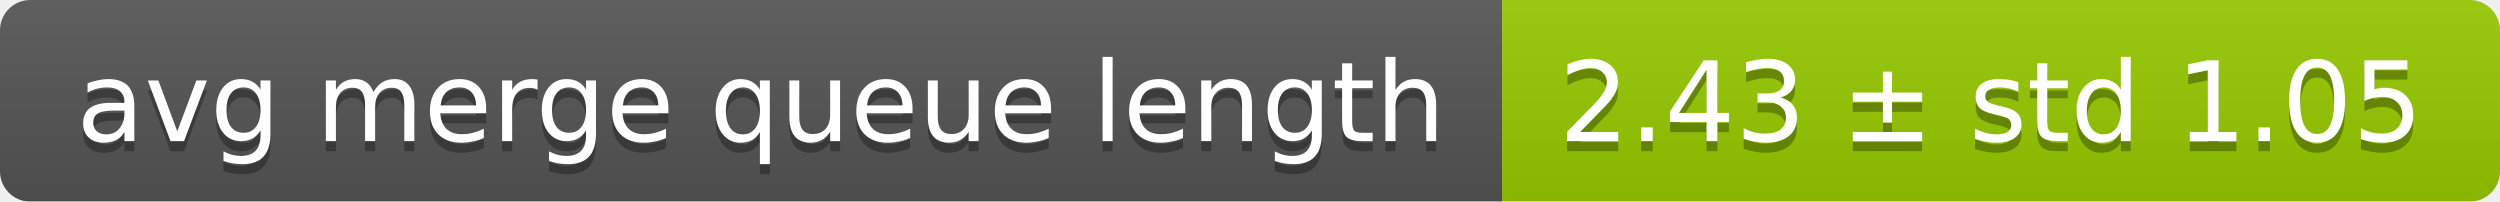
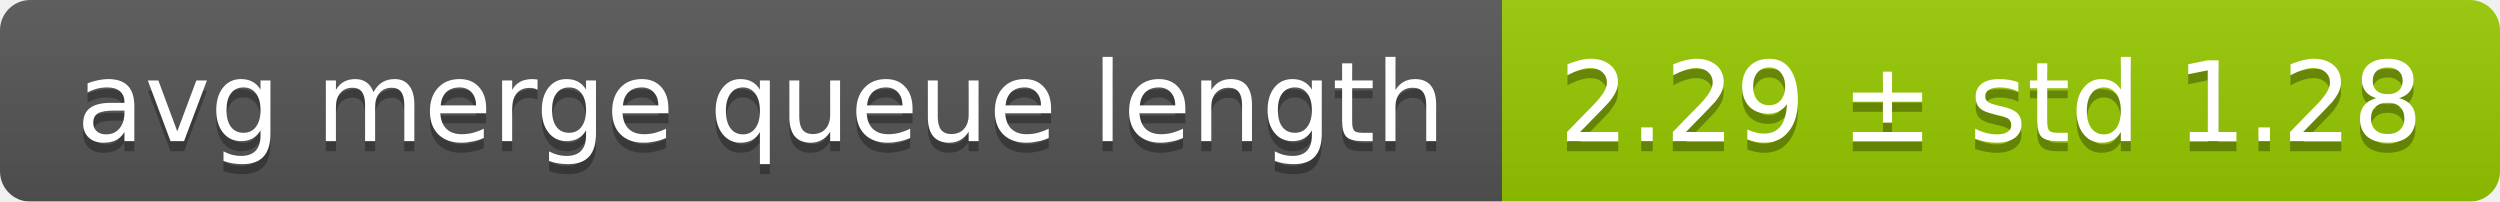
<svg xmlns="http://www.w3.org/2000/svg" width="248" height="20">
  <linearGradient id="smooth" x2="0" y2="100%">
    <stop offset="0" stop-color="#bbb" stop-opacity=".1" />
    <stop offset="1" stop-opacity=".1" />
  </linearGradient>
  <mask id="round">
    <rect width="248" height="20" rx="3" fill="#fff" />
  </mask>
  <g mask="url(#round)">
    <rect width="149" height="20" fill="#555" />
    <rect x="149" width="99" height="20" fill="#97ca00" />
    <rect width="248" height="20" fill="url(#smooth)" />
  </g>
  <g fill="#fff" text-anchor="middle" font-family="DejaVu Sans,Verdana,Geneva,sans-serif" font-size="11">
    <text x="75.5" y="15" fill="#010101" fill-opacity=".3">avg merge queue length</text>
    <text x="75.5" y="14">avg merge queue length</text>
-     <text x="197.5" y="15" fill="#010101" fill-opacity=".3">2.43 ± std 1.05</text>
-     <text x="197.5" y="14">2.43 ± std 1.05</text>
+     <text x="197.5" y="15" fill="#010101" fill-opacity=".3">2.29 ± std 1.28</text>
+     <text x="197.5" y="14">2.29 ± std 1.28</text>
  </g>
</svg>
